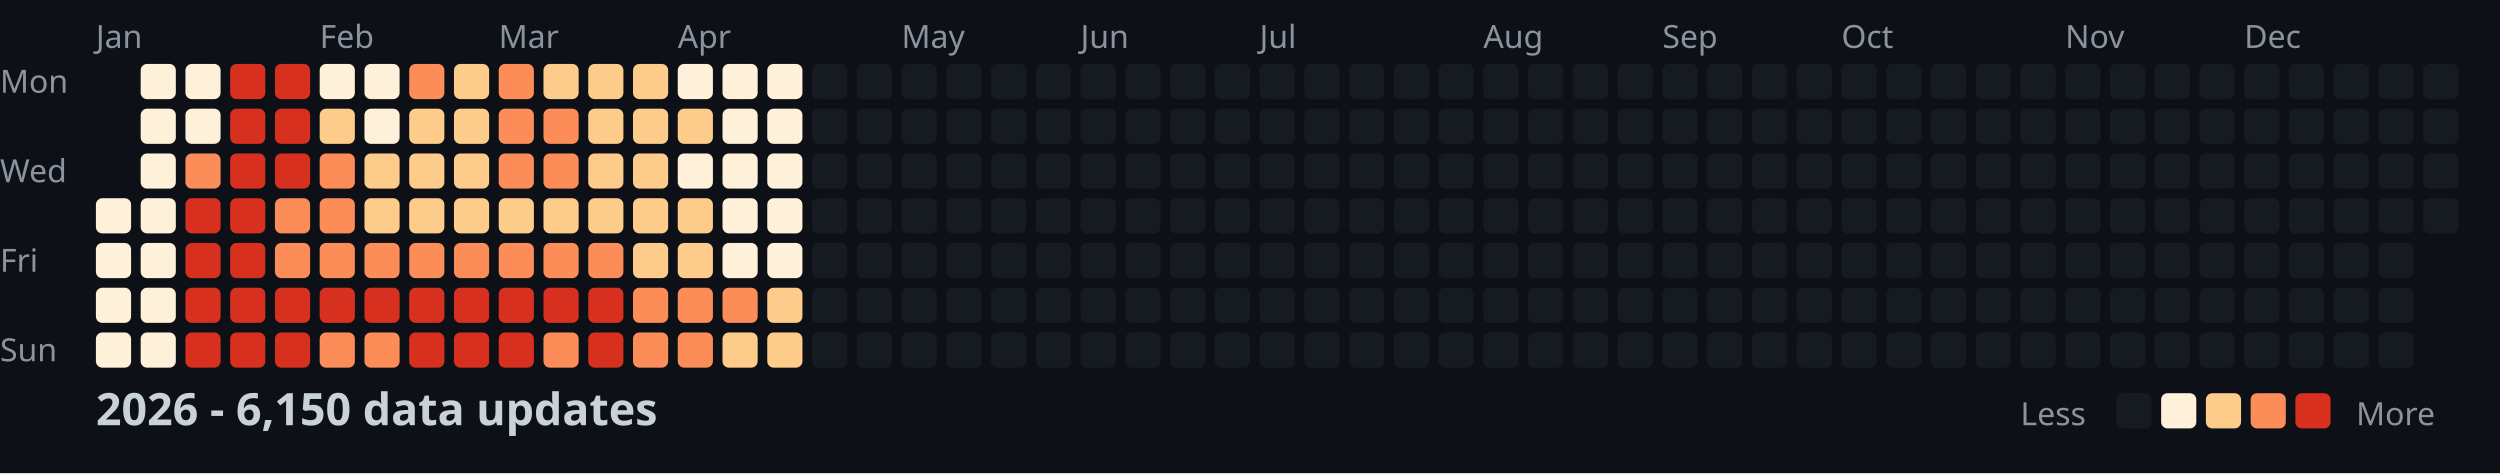
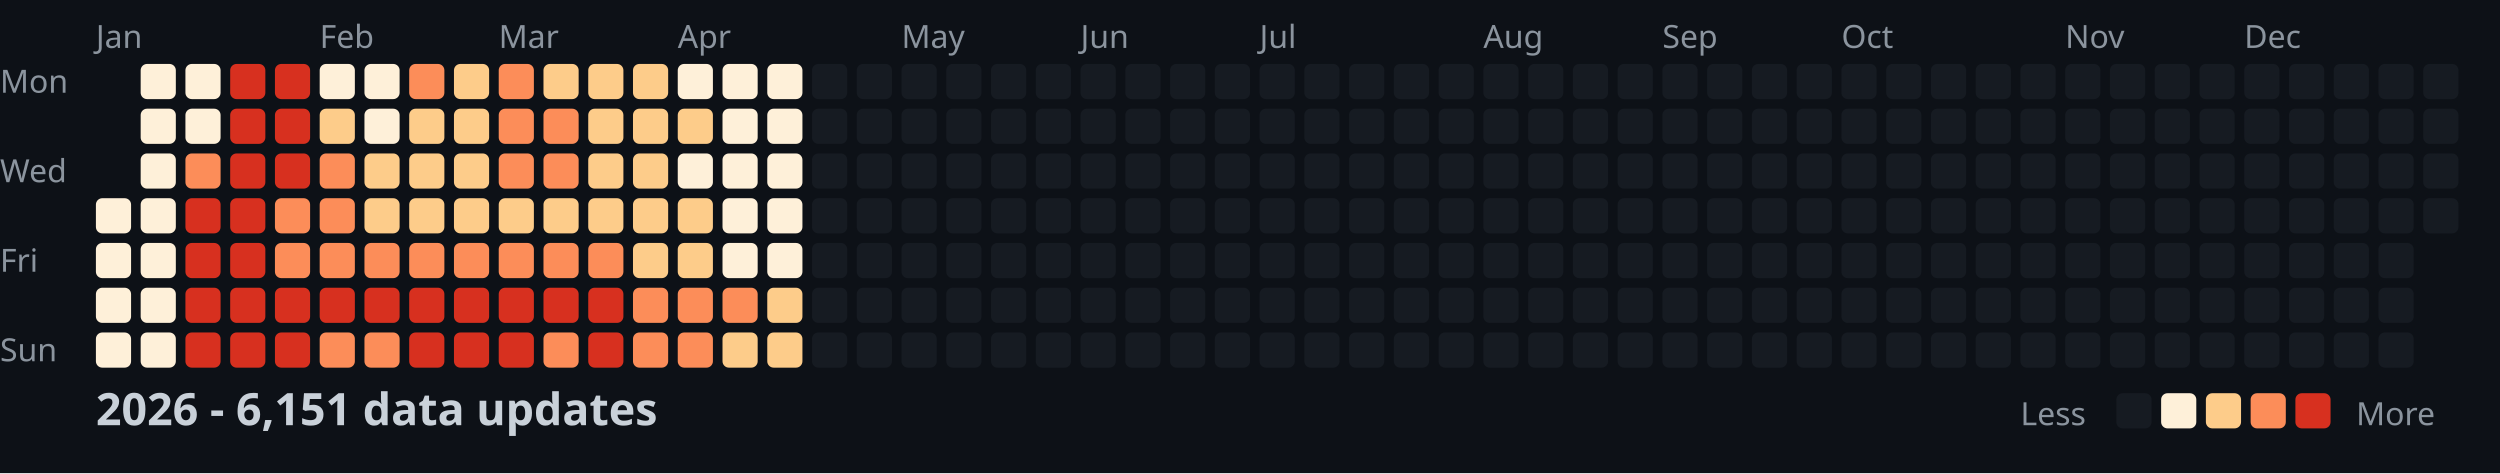
<svg xmlns="http://www.w3.org/2000/svg" width="782" height="148">
  <style>
    .month { font: 10px sans-serif; fill: #8b949e; }
    .day { font: 10px sans-serif; fill: #8b949e; }
    .title { font: bold 14px sans-serif; fill: #c9d1d9; }
    .legend { font: 10px sans-serif; fill: #8b949e; }
  </style>
  <rect width="100%" height="100%" fill="#0d1117" />
  <text x="0" y="29" class="day">Mon</text>
  <text x="0" y="57" class="day">Wed</text>
  <text x="0" y="85" class="day">Fri</text>
  <text x="0" y="113" class="day">Sun</text>
  <text x="30" y="15" class="month">Jan</text>
  <text x="100" y="15" class="month">Feb</text>
  <text x="156" y="15" class="month">Mar</text>
  <text x="212" y="15" class="month">Apr</text>
  <text x="282" y="15" class="month">May</text>
  <text x="338" y="15" class="month">Jun</text>
  <text x="394" y="15" class="month">Jul</text>
  <text x="464" y="15" class="month">Aug</text>
  <text x="520" y="15" class="month">Sep</text>
  <text x="576" y="15" class="month">Oct</text>
  <text x="646" y="15" class="month">Nov</text>
  <text x="702" y="15" class="month">Dec</text>
  <rect x="30" y="62" width="11" height="11" fill="#fef0d9" rx="2" />
  <rect x="30" y="76" width="11" height="11" fill="#fef0d9" rx="2" />
  <rect x="30" y="90" width="11" height="11" fill="#fef0d9" rx="2" />
  <rect x="30" y="104" width="11" height="11" fill="#fef0d9" rx="2" />
  <rect x="44" y="20" width="11" height="11" fill="#fef0d9" rx="2" />
  <rect x="44" y="34" width="11" height="11" fill="#fef0d9" rx="2" />
  <rect x="44" y="48" width="11" height="11" fill="#fef0d9" rx="2" />
  <rect x="44" y="62" width="11" height="11" fill="#fef0d9" rx="2" />
  <rect x="44" y="76" width="11" height="11" fill="#fef0d9" rx="2" />
  <rect x="44" y="90" width="11" height="11" fill="#fef0d9" rx="2" />
  <rect x="44" y="104" width="11" height="11" fill="#fef0d9" rx="2" />
  <rect x="58" y="20" width="11" height="11" fill="#fef0d9" rx="2" />
  <rect x="58" y="34" width="11" height="11" fill="#fef0d9" rx="2" />
  <rect x="58" y="48" width="11" height="11" fill="#fc8d59" rx="2" />
  <rect x="58" y="62" width="11" height="11" fill="#d7301f" rx="2" />
  <rect x="58" y="76" width="11" height="11" fill="#d7301f" rx="2" />
  <rect x="58" y="90" width="11" height="11" fill="#d7301f" rx="2" />
  <rect x="58" y="104" width="11" height="11" fill="#d7301f" rx="2" />
  <rect x="72" y="20" width="11" height="11" fill="#d7301f" rx="2" />
  <rect x="72" y="34" width="11" height="11" fill="#d7301f" rx="2" />
  <rect x="72" y="48" width="11" height="11" fill="#d7301f" rx="2" />
  <rect x="72" y="62" width="11" height="11" fill="#d7301f" rx="2" />
  <rect x="72" y="76" width="11" height="11" fill="#d7301f" rx="2" />
  <rect x="72" y="90" width="11" height="11" fill="#d7301f" rx="2" />
  <rect x="72" y="104" width="11" height="11" fill="#d7301f" rx="2" />
  <rect x="86" y="20" width="11" height="11" fill="#d7301f" rx="2" />
  <rect x="86" y="34" width="11" height="11" fill="#d7301f" rx="2" />
  <rect x="86" y="48" width="11" height="11" fill="#d7301f" rx="2" />
  <rect x="86" y="62" width="11" height="11" fill="#fc8d59" rx="2" />
  <rect x="86" y="76" width="11" height="11" fill="#fc8d59" rx="2" />
  <rect x="86" y="90" width="11" height="11" fill="#d7301f" rx="2" />
  <rect x="86" y="104" width="11" height="11" fill="#d7301f" rx="2" />
  <rect x="100" y="20" width="11" height="11" fill="#fef0d9" rx="2" />
  <rect x="100" y="34" width="11" height="11" fill="#fdcc8a" rx="2" />
  <rect x="100" y="48" width="11" height="11" fill="#fc8d59" rx="2" />
  <rect x="100" y="62" width="11" height="11" fill="#fc8d59" rx="2" />
  <rect x="100" y="76" width="11" height="11" fill="#fc8d59" rx="2" />
  <rect x="100" y="90" width="11" height="11" fill="#d7301f" rx="2" />
  <rect x="100" y="104" width="11" height="11" fill="#fc8d59" rx="2" />
  <rect x="114" y="20" width="11" height="11" fill="#fef0d9" rx="2" />
  <rect x="114" y="34" width="11" height="11" fill="#fef0d9" rx="2" />
  <rect x="114" y="48" width="11" height="11" fill="#fdcc8a" rx="2" />
  <rect x="114" y="62" width="11" height="11" fill="#fdcc8a" rx="2" />
  <rect x="114" y="76" width="11" height="11" fill="#fc8d59" rx="2" />
  <rect x="114" y="90" width="11" height="11" fill="#d7301f" rx="2" />
  <rect x="114" y="104" width="11" height="11" fill="#fc8d59" rx="2" />
  <rect x="128" y="20" width="11" height="11" fill="#fc8d59" rx="2" />
  <rect x="128" y="34" width="11" height="11" fill="#fdcc8a" rx="2" />
  <rect x="128" y="48" width="11" height="11" fill="#fdcc8a" rx="2" />
  <rect x="128" y="62" width="11" height="11" fill="#fdcc8a" rx="2" />
  <rect x="128" y="76" width="11" height="11" fill="#fc8d59" rx="2" />
  <rect x="128" y="90" width="11" height="11" fill="#d7301f" rx="2" />
  <rect x="128" y="104" width="11" height="11" fill="#d7301f" rx="2" />
  <rect x="142" y="20" width="11" height="11" fill="#fdcc8a" rx="2" />
  <rect x="142" y="34" width="11" height="11" fill="#fdcc8a" rx="2" />
  <rect x="142" y="48" width="11" height="11" fill="#fdcc8a" rx="2" />
  <rect x="142" y="62" width="11" height="11" fill="#fdcc8a" rx="2" />
  <rect x="142" y="76" width="11" height="11" fill="#fc8d59" rx="2" />
  <rect x="142" y="90" width="11" height="11" fill="#d7301f" rx="2" />
  <rect x="142" y="104" width="11" height="11" fill="#d7301f" rx="2" />
  <rect x="156" y="20" width="11" height="11" fill="#fc8d59" rx="2" />
  <rect x="156" y="34" width="11" height="11" fill="#fc8d59" rx="2" />
  <rect x="156" y="48" width="11" height="11" fill="#fc8d59" rx="2" />
  <rect x="156" y="62" width="11" height="11" fill="#fdcc8a" rx="2" />
  <rect x="156" y="76" width="11" height="11" fill="#fc8d59" rx="2" />
  <rect x="156" y="90" width="11" height="11" fill="#d7301f" rx="2" />
  <rect x="156" y="104" width="11" height="11" fill="#d7301f" rx="2" />
  <rect x="170" y="20" width="11" height="11" fill="#fdcc8a" rx="2" />
  <rect x="170" y="34" width="11" height="11" fill="#fc8d59" rx="2" />
  <rect x="170" y="48" width="11" height="11" fill="#fc8d59" rx="2" />
  <rect x="170" y="62" width="11" height="11" fill="#fdcc8a" rx="2" />
  <rect x="170" y="76" width="11" height="11" fill="#fc8d59" rx="2" />
  <rect x="170" y="90" width="11" height="11" fill="#d7301f" rx="2" />
  <rect x="170" y="104" width="11" height="11" fill="#fc8d59" rx="2" />
  <rect x="184" y="20" width="11" height="11" fill="#fdcc8a" rx="2" />
  <rect x="184" y="34" width="11" height="11" fill="#fdcc8a" rx="2" />
  <rect x="184" y="48" width="11" height="11" fill="#fdcc8a" rx="2" />
  <rect x="184" y="62" width="11" height="11" fill="#fdcc8a" rx="2" />
  <rect x="184" y="76" width="11" height="11" fill="#fc8d59" rx="2" />
  <rect x="184" y="90" width="11" height="11" fill="#d7301f" rx="2" />
  <rect x="184" y="104" width="11" height="11" fill="#d7301f" rx="2" />
  <rect x="198" y="20" width="11" height="11" fill="#fdcc8a" rx="2" />
  <rect x="198" y="34" width="11" height="11" fill="#fdcc8a" rx="2" />
  <rect x="198" y="48" width="11" height="11" fill="#fdcc8a" rx="2" />
  <rect x="198" y="62" width="11" height="11" fill="#fdcc8a" rx="2" />
  <rect x="198" y="76" width="11" height="11" fill="#fdcc8a" rx="2" />
  <rect x="198" y="90" width="11" height="11" fill="#fc8d59" rx="2" />
  <rect x="198" y="104" width="11" height="11" fill="#fc8d59" rx="2" />
  <rect x="212" y="20" width="11" height="11" fill="#fef0d9" rx="2" />
  <rect x="212" y="34" width="11" height="11" fill="#fdcc8a" rx="2" />
  <rect x="212" y="48" width="11" height="11" fill="#fef0d9" rx="2" />
  <rect x="212" y="62" width="11" height="11" fill="#fdcc8a" rx="2" />
  <rect x="212" y="76" width="11" height="11" fill="#fdcc8a" rx="2" />
  <rect x="212" y="90" width="11" height="11" fill="#fc8d59" rx="2" />
  <rect x="212" y="104" width="11" height="11" fill="#fc8d59" rx="2" />
  <rect x="226" y="20" width="11" height="11" fill="#fef0d9" rx="2" />
  <rect x="226" y="34" width="11" height="11" fill="#fef0d9" rx="2" />
  <rect x="226" y="48" width="11" height="11" fill="#fef0d9" rx="2" />
  <rect x="226" y="62" width="11" height="11" fill="#fef0d9" rx="2" />
  <rect x="226" y="76" width="11" height="11" fill="#fef0d9" rx="2" />
  <rect x="226" y="90" width="11" height="11" fill="#fc8d59" rx="2" />
  <rect x="226" y="104" width="11" height="11" fill="#fdcc8a" rx="2" />
  <rect x="240" y="20" width="11" height="11" fill="#fef0d9" rx="2" />
  <rect x="240" y="34" width="11" height="11" fill="#fef0d9" rx="2" />
  <rect x="240" y="48" width="11" height="11" fill="#fef0d9" rx="2" />
  <rect x="240" y="62" width="11" height="11" fill="#fef0d9" rx="2" />
  <rect x="240" y="76" width="11" height="11" fill="#fef0d9" rx="2" />
  <rect x="240" y="90" width="11" height="11" fill="#fdcc8a" rx="2" />
  <rect x="240" y="104" width="11" height="11" fill="#fdcc8a" rx="2" />
  <rect x="254" y="20" width="11" height="11" fill="#161b22" rx="2" />
  <rect x="254" y="34" width="11" height="11" fill="#161b22" rx="2" />
  <rect x="254" y="48" width="11" height="11" fill="#161b22" rx="2" />
  <rect x="254" y="62" width="11" height="11" fill="#161b22" rx="2" />
  <rect x="254" y="76" width="11" height="11" fill="#161b22" rx="2" />
  <rect x="254" y="90" width="11" height="11" fill="#161b22" rx="2" />
  <rect x="254" y="104" width="11" height="11" fill="#161b22" rx="2" />
  <rect x="268" y="20" width="11" height="11" fill="#161b22" rx="2" />
  <rect x="268" y="34" width="11" height="11" fill="#161b22" rx="2" />
  <rect x="268" y="48" width="11" height="11" fill="#161b22" rx="2" />
  <rect x="268" y="62" width="11" height="11" fill="#161b22" rx="2" />
  <rect x="268" y="76" width="11" height="11" fill="#161b22" rx="2" />
  <rect x="268" y="90" width="11" height="11" fill="#161b22" rx="2" />
  <rect x="268" y="104" width="11" height="11" fill="#161b22" rx="2" />
  <rect x="282" y="20" width="11" height="11" fill="#161b22" rx="2" />
  <rect x="282" y="34" width="11" height="11" fill="#161b22" rx="2" />
  <rect x="282" y="48" width="11" height="11" fill="#161b22" rx="2" />
  <rect x="282" y="62" width="11" height="11" fill="#161b22" rx="2" />
  <rect x="282" y="76" width="11" height="11" fill="#161b22" rx="2" />
  <rect x="282" y="90" width="11" height="11" fill="#161b22" rx="2" />
  <rect x="282" y="104" width="11" height="11" fill="#161b22" rx="2" />
  <rect x="296" y="20" width="11" height="11" fill="#161b22" rx="2" />
  <rect x="296" y="34" width="11" height="11" fill="#161b22" rx="2" />
  <rect x="296" y="48" width="11" height="11" fill="#161b22" rx="2" />
  <rect x="296" y="62" width="11" height="11" fill="#161b22" rx="2" />
  <rect x="296" y="76" width="11" height="11" fill="#161b22" rx="2" />
  <rect x="296" y="90" width="11" height="11" fill="#161b22" rx="2" />
  <rect x="296" y="104" width="11" height="11" fill="#161b22" rx="2" />
  <rect x="310" y="20" width="11" height="11" fill="#161b22" rx="2" />
  <rect x="310" y="34" width="11" height="11" fill="#161b22" rx="2" />
  <rect x="310" y="48" width="11" height="11" fill="#161b22" rx="2" />
  <rect x="310" y="62" width="11" height="11" fill="#161b22" rx="2" />
  <rect x="310" y="76" width="11" height="11" fill="#161b22" rx="2" />
  <rect x="310" y="90" width="11" height="11" fill="#161b22" rx="2" />
  <rect x="310" y="104" width="11" height="11" fill="#161b22" rx="2" />
  <rect x="324" y="20" width="11" height="11" fill="#161b22" rx="2" />
  <rect x="324" y="34" width="11" height="11" fill="#161b22" rx="2" />
  <rect x="324" y="48" width="11" height="11" fill="#161b22" rx="2" />
  <rect x="324" y="62" width="11" height="11" fill="#161b22" rx="2" />
  <rect x="324" y="76" width="11" height="11" fill="#161b22" rx="2" />
  <rect x="324" y="90" width="11" height="11" fill="#161b22" rx="2" />
  <rect x="324" y="104" width="11" height="11" fill="#161b22" rx="2" />
  <rect x="338" y="20" width="11" height="11" fill="#161b22" rx="2" />
  <rect x="338" y="34" width="11" height="11" fill="#161b22" rx="2" />
  <rect x="338" y="48" width="11" height="11" fill="#161b22" rx="2" />
  <rect x="338" y="62" width="11" height="11" fill="#161b22" rx="2" />
  <rect x="338" y="76" width="11" height="11" fill="#161b22" rx="2" />
  <rect x="338" y="90" width="11" height="11" fill="#161b22" rx="2" />
  <rect x="338" y="104" width="11" height="11" fill="#161b22" rx="2" />
  <rect x="352" y="20" width="11" height="11" fill="#161b22" rx="2" />
  <rect x="352" y="34" width="11" height="11" fill="#161b22" rx="2" />
  <rect x="352" y="48" width="11" height="11" fill="#161b22" rx="2" />
  <rect x="352" y="62" width="11" height="11" fill="#161b22" rx="2" />
  <rect x="352" y="76" width="11" height="11" fill="#161b22" rx="2" />
  <rect x="352" y="90" width="11" height="11" fill="#161b22" rx="2" />
  <rect x="352" y="104" width="11" height="11" fill="#161b22" rx="2" />
  <rect x="366" y="20" width="11" height="11" fill="#161b22" rx="2" />
  <rect x="366" y="34" width="11" height="11" fill="#161b22" rx="2" />
  <rect x="366" y="48" width="11" height="11" fill="#161b22" rx="2" />
  <rect x="366" y="62" width="11" height="11" fill="#161b22" rx="2" />
  <rect x="366" y="76" width="11" height="11" fill="#161b22" rx="2" />
  <rect x="366" y="90" width="11" height="11" fill="#161b22" rx="2" />
  <rect x="366" y="104" width="11" height="11" fill="#161b22" rx="2" />
  <rect x="380" y="20" width="11" height="11" fill="#161b22" rx="2" />
  <rect x="380" y="34" width="11" height="11" fill="#161b22" rx="2" />
  <rect x="380" y="48" width="11" height="11" fill="#161b22" rx="2" />
  <rect x="380" y="62" width="11" height="11" fill="#161b22" rx="2" />
  <rect x="380" y="76" width="11" height="11" fill="#161b22" rx="2" />
  <rect x="380" y="90" width="11" height="11" fill="#161b22" rx="2" />
  <rect x="380" y="104" width="11" height="11" fill="#161b22" rx="2" />
  <rect x="394" y="20" width="11" height="11" fill="#161b22" rx="2" />
  <rect x="394" y="34" width="11" height="11" fill="#161b22" rx="2" />
  <rect x="394" y="48" width="11" height="11" fill="#161b22" rx="2" />
  <rect x="394" y="62" width="11" height="11" fill="#161b22" rx="2" />
  <rect x="394" y="76" width="11" height="11" fill="#161b22" rx="2" />
  <rect x="394" y="90" width="11" height="11" fill="#161b22" rx="2" />
  <rect x="394" y="104" width="11" height="11" fill="#161b22" rx="2" />
  <rect x="408" y="20" width="11" height="11" fill="#161b22" rx="2" />
  <rect x="408" y="34" width="11" height="11" fill="#161b22" rx="2" />
  <rect x="408" y="48" width="11" height="11" fill="#161b22" rx="2" />
  <rect x="408" y="62" width="11" height="11" fill="#161b22" rx="2" />
  <rect x="408" y="76" width="11" height="11" fill="#161b22" rx="2" />
  <rect x="408" y="90" width="11" height="11" fill="#161b22" rx="2" />
  <rect x="408" y="104" width="11" height="11" fill="#161b22" rx="2" />
  <rect x="422" y="20" width="11" height="11" fill="#161b22" rx="2" />
  <rect x="422" y="34" width="11" height="11" fill="#161b22" rx="2" />
  <rect x="422" y="48" width="11" height="11" fill="#161b22" rx="2" />
  <rect x="422" y="62" width="11" height="11" fill="#161b22" rx="2" />
  <rect x="422" y="76" width="11" height="11" fill="#161b22" rx="2" />
  <rect x="422" y="90" width="11" height="11" fill="#161b22" rx="2" />
  <rect x="422" y="104" width="11" height="11" fill="#161b22" rx="2" />
  <rect x="436" y="20" width="11" height="11" fill="#161b22" rx="2" />
  <rect x="436" y="34" width="11" height="11" fill="#161b22" rx="2" />
  <rect x="436" y="48" width="11" height="11" fill="#161b22" rx="2" />
  <rect x="436" y="62" width="11" height="11" fill="#161b22" rx="2" />
  <rect x="436" y="76" width="11" height="11" fill="#161b22" rx="2" />
  <rect x="436" y="90" width="11" height="11" fill="#161b22" rx="2" />
  <rect x="436" y="104" width="11" height="11" fill="#161b22" rx="2" />
  <rect x="450" y="20" width="11" height="11" fill="#161b22" rx="2" />
  <rect x="450" y="34" width="11" height="11" fill="#161b22" rx="2" />
  <rect x="450" y="48" width="11" height="11" fill="#161b22" rx="2" />
  <rect x="450" y="62" width="11" height="11" fill="#161b22" rx="2" />
  <rect x="450" y="76" width="11" height="11" fill="#161b22" rx="2" />
  <rect x="450" y="90" width="11" height="11" fill="#161b22" rx="2" />
  <rect x="450" y="104" width="11" height="11" fill="#161b22" rx="2" />
  <rect x="464" y="20" width="11" height="11" fill="#161b22" rx="2" />
  <rect x="464" y="34" width="11" height="11" fill="#161b22" rx="2" />
  <rect x="464" y="48" width="11" height="11" fill="#161b22" rx="2" />
  <rect x="464" y="62" width="11" height="11" fill="#161b22" rx="2" />
  <rect x="464" y="76" width="11" height="11" fill="#161b22" rx="2" />
  <rect x="464" y="90" width="11" height="11" fill="#161b22" rx="2" />
  <rect x="464" y="104" width="11" height="11" fill="#161b22" rx="2" />
  <rect x="478" y="20" width="11" height="11" fill="#161b22" rx="2" />
  <rect x="478" y="34" width="11" height="11" fill="#161b22" rx="2" />
  <rect x="478" y="48" width="11" height="11" fill="#161b22" rx="2" />
  <rect x="478" y="62" width="11" height="11" fill="#161b22" rx="2" />
  <rect x="478" y="76" width="11" height="11" fill="#161b22" rx="2" />
  <rect x="478" y="90" width="11" height="11" fill="#161b22" rx="2" />
  <rect x="478" y="104" width="11" height="11" fill="#161b22" rx="2" />
  <rect x="492" y="20" width="11" height="11" fill="#161b22" rx="2" />
  <rect x="492" y="34" width="11" height="11" fill="#161b22" rx="2" />
  <rect x="492" y="48" width="11" height="11" fill="#161b22" rx="2" />
  <rect x="492" y="62" width="11" height="11" fill="#161b22" rx="2" />
  <rect x="492" y="76" width="11" height="11" fill="#161b22" rx="2" />
  <rect x="492" y="90" width="11" height="11" fill="#161b22" rx="2" />
  <rect x="492" y="104" width="11" height="11" fill="#161b22" rx="2" />
  <rect x="506" y="20" width="11" height="11" fill="#161b22" rx="2" />
  <rect x="506" y="34" width="11" height="11" fill="#161b22" rx="2" />
  <rect x="506" y="48" width="11" height="11" fill="#161b22" rx="2" />
  <rect x="506" y="62" width="11" height="11" fill="#161b22" rx="2" />
  <rect x="506" y="76" width="11" height="11" fill="#161b22" rx="2" />
  <rect x="506" y="90" width="11" height="11" fill="#161b22" rx="2" />
  <rect x="506" y="104" width="11" height="11" fill="#161b22" rx="2" />
  <rect x="520" y="20" width="11" height="11" fill="#161b22" rx="2" />
  <rect x="520" y="34" width="11" height="11" fill="#161b22" rx="2" />
  <rect x="520" y="48" width="11" height="11" fill="#161b22" rx="2" />
  <rect x="520" y="62" width="11" height="11" fill="#161b22" rx="2" />
  <rect x="520" y="76" width="11" height="11" fill="#161b22" rx="2" />
  <rect x="520" y="90" width="11" height="11" fill="#161b22" rx="2" />
  <rect x="520" y="104" width="11" height="11" fill="#161b22" rx="2" />
  <rect x="534" y="20" width="11" height="11" fill="#161b22" rx="2" />
  <rect x="534" y="34" width="11" height="11" fill="#161b22" rx="2" />
  <rect x="534" y="48" width="11" height="11" fill="#161b22" rx="2" />
  <rect x="534" y="62" width="11" height="11" fill="#161b22" rx="2" />
  <rect x="534" y="76" width="11" height="11" fill="#161b22" rx="2" />
  <rect x="534" y="90" width="11" height="11" fill="#161b22" rx="2" />
  <rect x="534" y="104" width="11" height="11" fill="#161b22" rx="2" />
  <rect x="548" y="20" width="11" height="11" fill="#161b22" rx="2" />
  <rect x="548" y="34" width="11" height="11" fill="#161b22" rx="2" />
  <rect x="548" y="48" width="11" height="11" fill="#161b22" rx="2" />
  <rect x="548" y="62" width="11" height="11" fill="#161b22" rx="2" />
  <rect x="548" y="76" width="11" height="11" fill="#161b22" rx="2" />
  <rect x="548" y="90" width="11" height="11" fill="#161b22" rx="2" />
  <rect x="548" y="104" width="11" height="11" fill="#161b22" rx="2" />
  <rect x="562" y="20" width="11" height="11" fill="#161b22" rx="2" />
  <rect x="562" y="34" width="11" height="11" fill="#161b22" rx="2" />
  <rect x="562" y="48" width="11" height="11" fill="#161b22" rx="2" />
  <rect x="562" y="62" width="11" height="11" fill="#161b22" rx="2" />
  <rect x="562" y="76" width="11" height="11" fill="#161b22" rx="2" />
  <rect x="562" y="90" width="11" height="11" fill="#161b22" rx="2" />
  <rect x="562" y="104" width="11" height="11" fill="#161b22" rx="2" />
  <rect x="576" y="20" width="11" height="11" fill="#161b22" rx="2" />
  <rect x="576" y="34" width="11" height="11" fill="#161b22" rx="2" />
  <rect x="576" y="48" width="11" height="11" fill="#161b22" rx="2" />
  <rect x="576" y="62" width="11" height="11" fill="#161b22" rx="2" />
  <rect x="576" y="76" width="11" height="11" fill="#161b22" rx="2" />
  <rect x="576" y="90" width="11" height="11" fill="#161b22" rx="2" />
  <rect x="576" y="104" width="11" height="11" fill="#161b22" rx="2" />
  <rect x="590" y="20" width="11" height="11" fill="#161b22" rx="2" />
  <rect x="590" y="34" width="11" height="11" fill="#161b22" rx="2" />
  <rect x="590" y="48" width="11" height="11" fill="#161b22" rx="2" />
  <rect x="590" y="62" width="11" height="11" fill="#161b22" rx="2" />
  <rect x="590" y="76" width="11" height="11" fill="#161b22" rx="2" />
  <rect x="590" y="90" width="11" height="11" fill="#161b22" rx="2" />
  <rect x="590" y="104" width="11" height="11" fill="#161b22" rx="2" />
  <rect x="604" y="20" width="11" height="11" fill="#161b22" rx="2" />
  <rect x="604" y="34" width="11" height="11" fill="#161b22" rx="2" />
  <rect x="604" y="48" width="11" height="11" fill="#161b22" rx="2" />
  <rect x="604" y="62" width="11" height="11" fill="#161b22" rx="2" />
  <rect x="604" y="76" width="11" height="11" fill="#161b22" rx="2" />
  <rect x="604" y="90" width="11" height="11" fill="#161b22" rx="2" />
  <rect x="604" y="104" width="11" height="11" fill="#161b22" rx="2" />
  <rect x="618" y="20" width="11" height="11" fill="#161b22" rx="2" />
  <rect x="618" y="34" width="11" height="11" fill="#161b22" rx="2" />
  <rect x="618" y="48" width="11" height="11" fill="#161b22" rx="2" />
  <rect x="618" y="62" width="11" height="11" fill="#161b22" rx="2" />
  <rect x="618" y="76" width="11" height="11" fill="#161b22" rx="2" />
  <rect x="618" y="90" width="11" height="11" fill="#161b22" rx="2" />
  <rect x="618" y="104" width="11" height="11" fill="#161b22" rx="2" />
  <rect x="632" y="20" width="11" height="11" fill="#161b22" rx="2" />
  <rect x="632" y="34" width="11" height="11" fill="#161b22" rx="2" />
  <rect x="632" y="48" width="11" height="11" fill="#161b22" rx="2" />
  <rect x="632" y="62" width="11" height="11" fill="#161b22" rx="2" />
  <rect x="632" y="76" width="11" height="11" fill="#161b22" rx="2" />
  <rect x="632" y="90" width="11" height="11" fill="#161b22" rx="2" />
  <rect x="632" y="104" width="11" height="11" fill="#161b22" rx="2" />
  <rect x="646" y="20" width="11" height="11" fill="#161b22" rx="2" />
  <rect x="646" y="34" width="11" height="11" fill="#161b22" rx="2" />
  <rect x="646" y="48" width="11" height="11" fill="#161b22" rx="2" />
  <rect x="646" y="62" width="11" height="11" fill="#161b22" rx="2" />
  <rect x="646" y="76" width="11" height="11" fill="#161b22" rx="2" />
  <rect x="646" y="90" width="11" height="11" fill="#161b22" rx="2" />
  <rect x="646" y="104" width="11" height="11" fill="#161b22" rx="2" />
  <rect x="660" y="20" width="11" height="11" fill="#161b22" rx="2" />
  <rect x="660" y="34" width="11" height="11" fill="#161b22" rx="2" />
  <rect x="660" y="48" width="11" height="11" fill="#161b22" rx="2" />
  <rect x="660" y="62" width="11" height="11" fill="#161b22" rx="2" />
  <rect x="660" y="76" width="11" height="11" fill="#161b22" rx="2" />
  <rect x="660" y="90" width="11" height="11" fill="#161b22" rx="2" />
  <rect x="660" y="104" width="11" height="11" fill="#161b22" rx="2" />
  <rect x="674" y="20" width="11" height="11" fill="#161b22" rx="2" />
  <rect x="674" y="34" width="11" height="11" fill="#161b22" rx="2" />
  <rect x="674" y="48" width="11" height="11" fill="#161b22" rx="2" />
  <rect x="674" y="62" width="11" height="11" fill="#161b22" rx="2" />
  <rect x="674" y="76" width="11" height="11" fill="#161b22" rx="2" />
  <rect x="674" y="90" width="11" height="11" fill="#161b22" rx="2" />
  <rect x="674" y="104" width="11" height="11" fill="#161b22" rx="2" />
  <rect x="688" y="20" width="11" height="11" fill="#161b22" rx="2" />
  <rect x="688" y="34" width="11" height="11" fill="#161b22" rx="2" />
  <rect x="688" y="48" width="11" height="11" fill="#161b22" rx="2" />
  <rect x="688" y="62" width="11" height="11" fill="#161b22" rx="2" />
  <rect x="688" y="76" width="11" height="11" fill="#161b22" rx="2" />
  <rect x="688" y="90" width="11" height="11" fill="#161b22" rx="2" />
  <rect x="688" y="104" width="11" height="11" fill="#161b22" rx="2" />
  <rect x="702" y="20" width="11" height="11" fill="#161b22" rx="2" />
  <rect x="702" y="34" width="11" height="11" fill="#161b22" rx="2" />
  <rect x="702" y="48" width="11" height="11" fill="#161b22" rx="2" />
  <rect x="702" y="62" width="11" height="11" fill="#161b22" rx="2" />
  <rect x="702" y="76" width="11" height="11" fill="#161b22" rx="2" />
  <rect x="702" y="90" width="11" height="11" fill="#161b22" rx="2" />
  <rect x="702" y="104" width="11" height="11" fill="#161b22" rx="2" />
  <rect x="716" y="20" width="11" height="11" fill="#161b22" rx="2" />
  <rect x="716" y="34" width="11" height="11" fill="#161b22" rx="2" />
  <rect x="716" y="48" width="11" height="11" fill="#161b22" rx="2" />
  <rect x="716" y="62" width="11" height="11" fill="#161b22" rx="2" />
  <rect x="716" y="76" width="11" height="11" fill="#161b22" rx="2" />
  <rect x="716" y="90" width="11" height="11" fill="#161b22" rx="2" />
  <rect x="716" y="104" width="11" height="11" fill="#161b22" rx="2" />
  <rect x="730" y="20" width="11" height="11" fill="#161b22" rx="2" />
  <rect x="730" y="34" width="11" height="11" fill="#161b22" rx="2" />
  <rect x="730" y="48" width="11" height="11" fill="#161b22" rx="2" />
  <rect x="730" y="62" width="11" height="11" fill="#161b22" rx="2" />
  <rect x="730" y="76" width="11" height="11" fill="#161b22" rx="2" />
  <rect x="730" y="90" width="11" height="11" fill="#161b22" rx="2" />
  <rect x="730" y="104" width="11" height="11" fill="#161b22" rx="2" />
  <rect x="744" y="20" width="11" height="11" fill="#161b22" rx="2" />
  <rect x="744" y="34" width="11" height="11" fill="#161b22" rx="2" />
  <rect x="744" y="48" width="11" height="11" fill="#161b22" rx="2" />
  <rect x="744" y="62" width="11" height="11" fill="#161b22" rx="2" />
  <rect x="744" y="76" width="11" height="11" fill="#161b22" rx="2" />
  <rect x="744" y="90" width="11" height="11" fill="#161b22" rx="2" />
  <rect x="744" y="104" width="11" height="11" fill="#161b22" rx="2" />
  <rect x="758" y="20" width="11" height="11" fill="#161b22" rx="2" />
  <rect x="758" y="34" width="11" height="11" fill="#161b22" rx="2" />
  <rect x="758" y="48" width="11" height="11" fill="#161b22" rx="2" />
  <rect x="758" y="62" width="11" height="11" fill="#161b22" rx="2" />
-   <text x="30" y="133" class="title">2026 - 6,150 data updates</text>
+   <text x="30" y="133" class="title">2026 - 6,151 data updates</text>
  <text x="632" y="133" class="legend">Less</text>
  <rect x="662" y="123" width="11" height="11" fill="#161b22" rx="2" />
  <rect x="676" y="123" width="11" height="11" fill="#fef0d9" rx="2" />
  <rect x="690" y="123" width="11" height="11" fill="#fdcc8a" rx="2" />
  <rect x="704" y="123" width="11" height="11" fill="#fc8d59" rx="2" />
  <rect x="718" y="123" width="11" height="11" fill="#d7301f" rx="2" />
  <text x="737" y="133" class="legend">More</text>
</svg>
